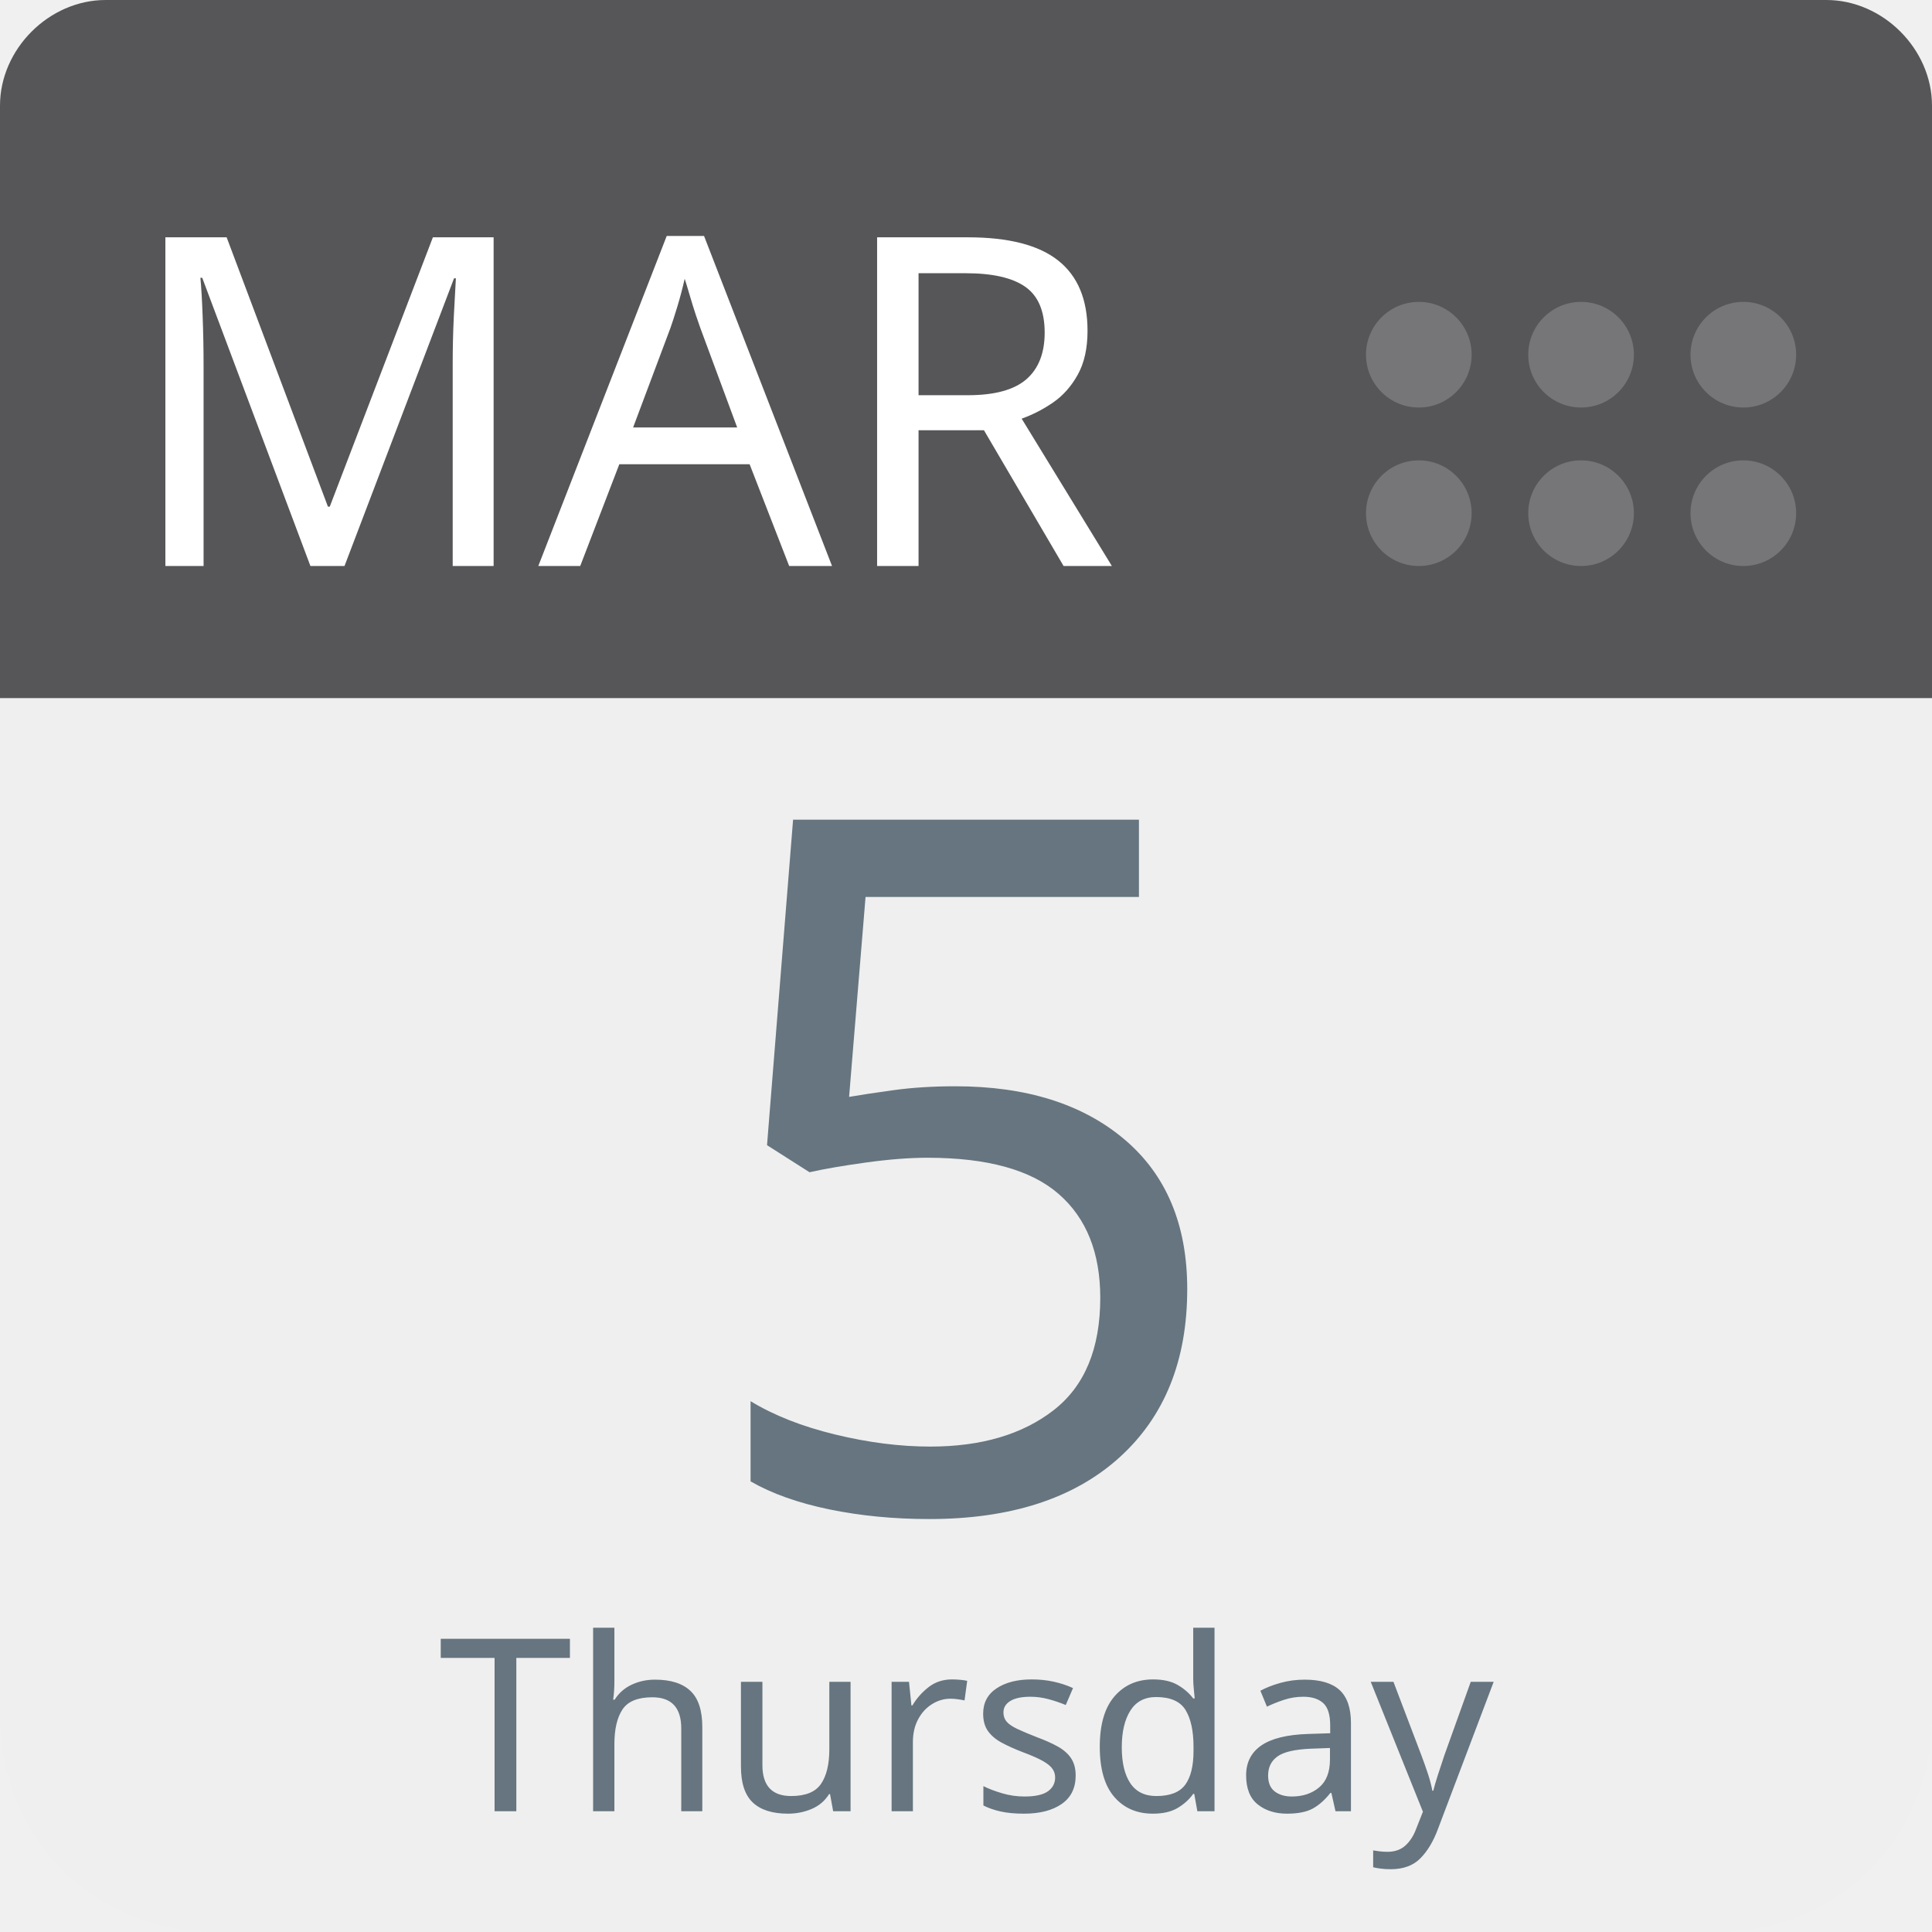
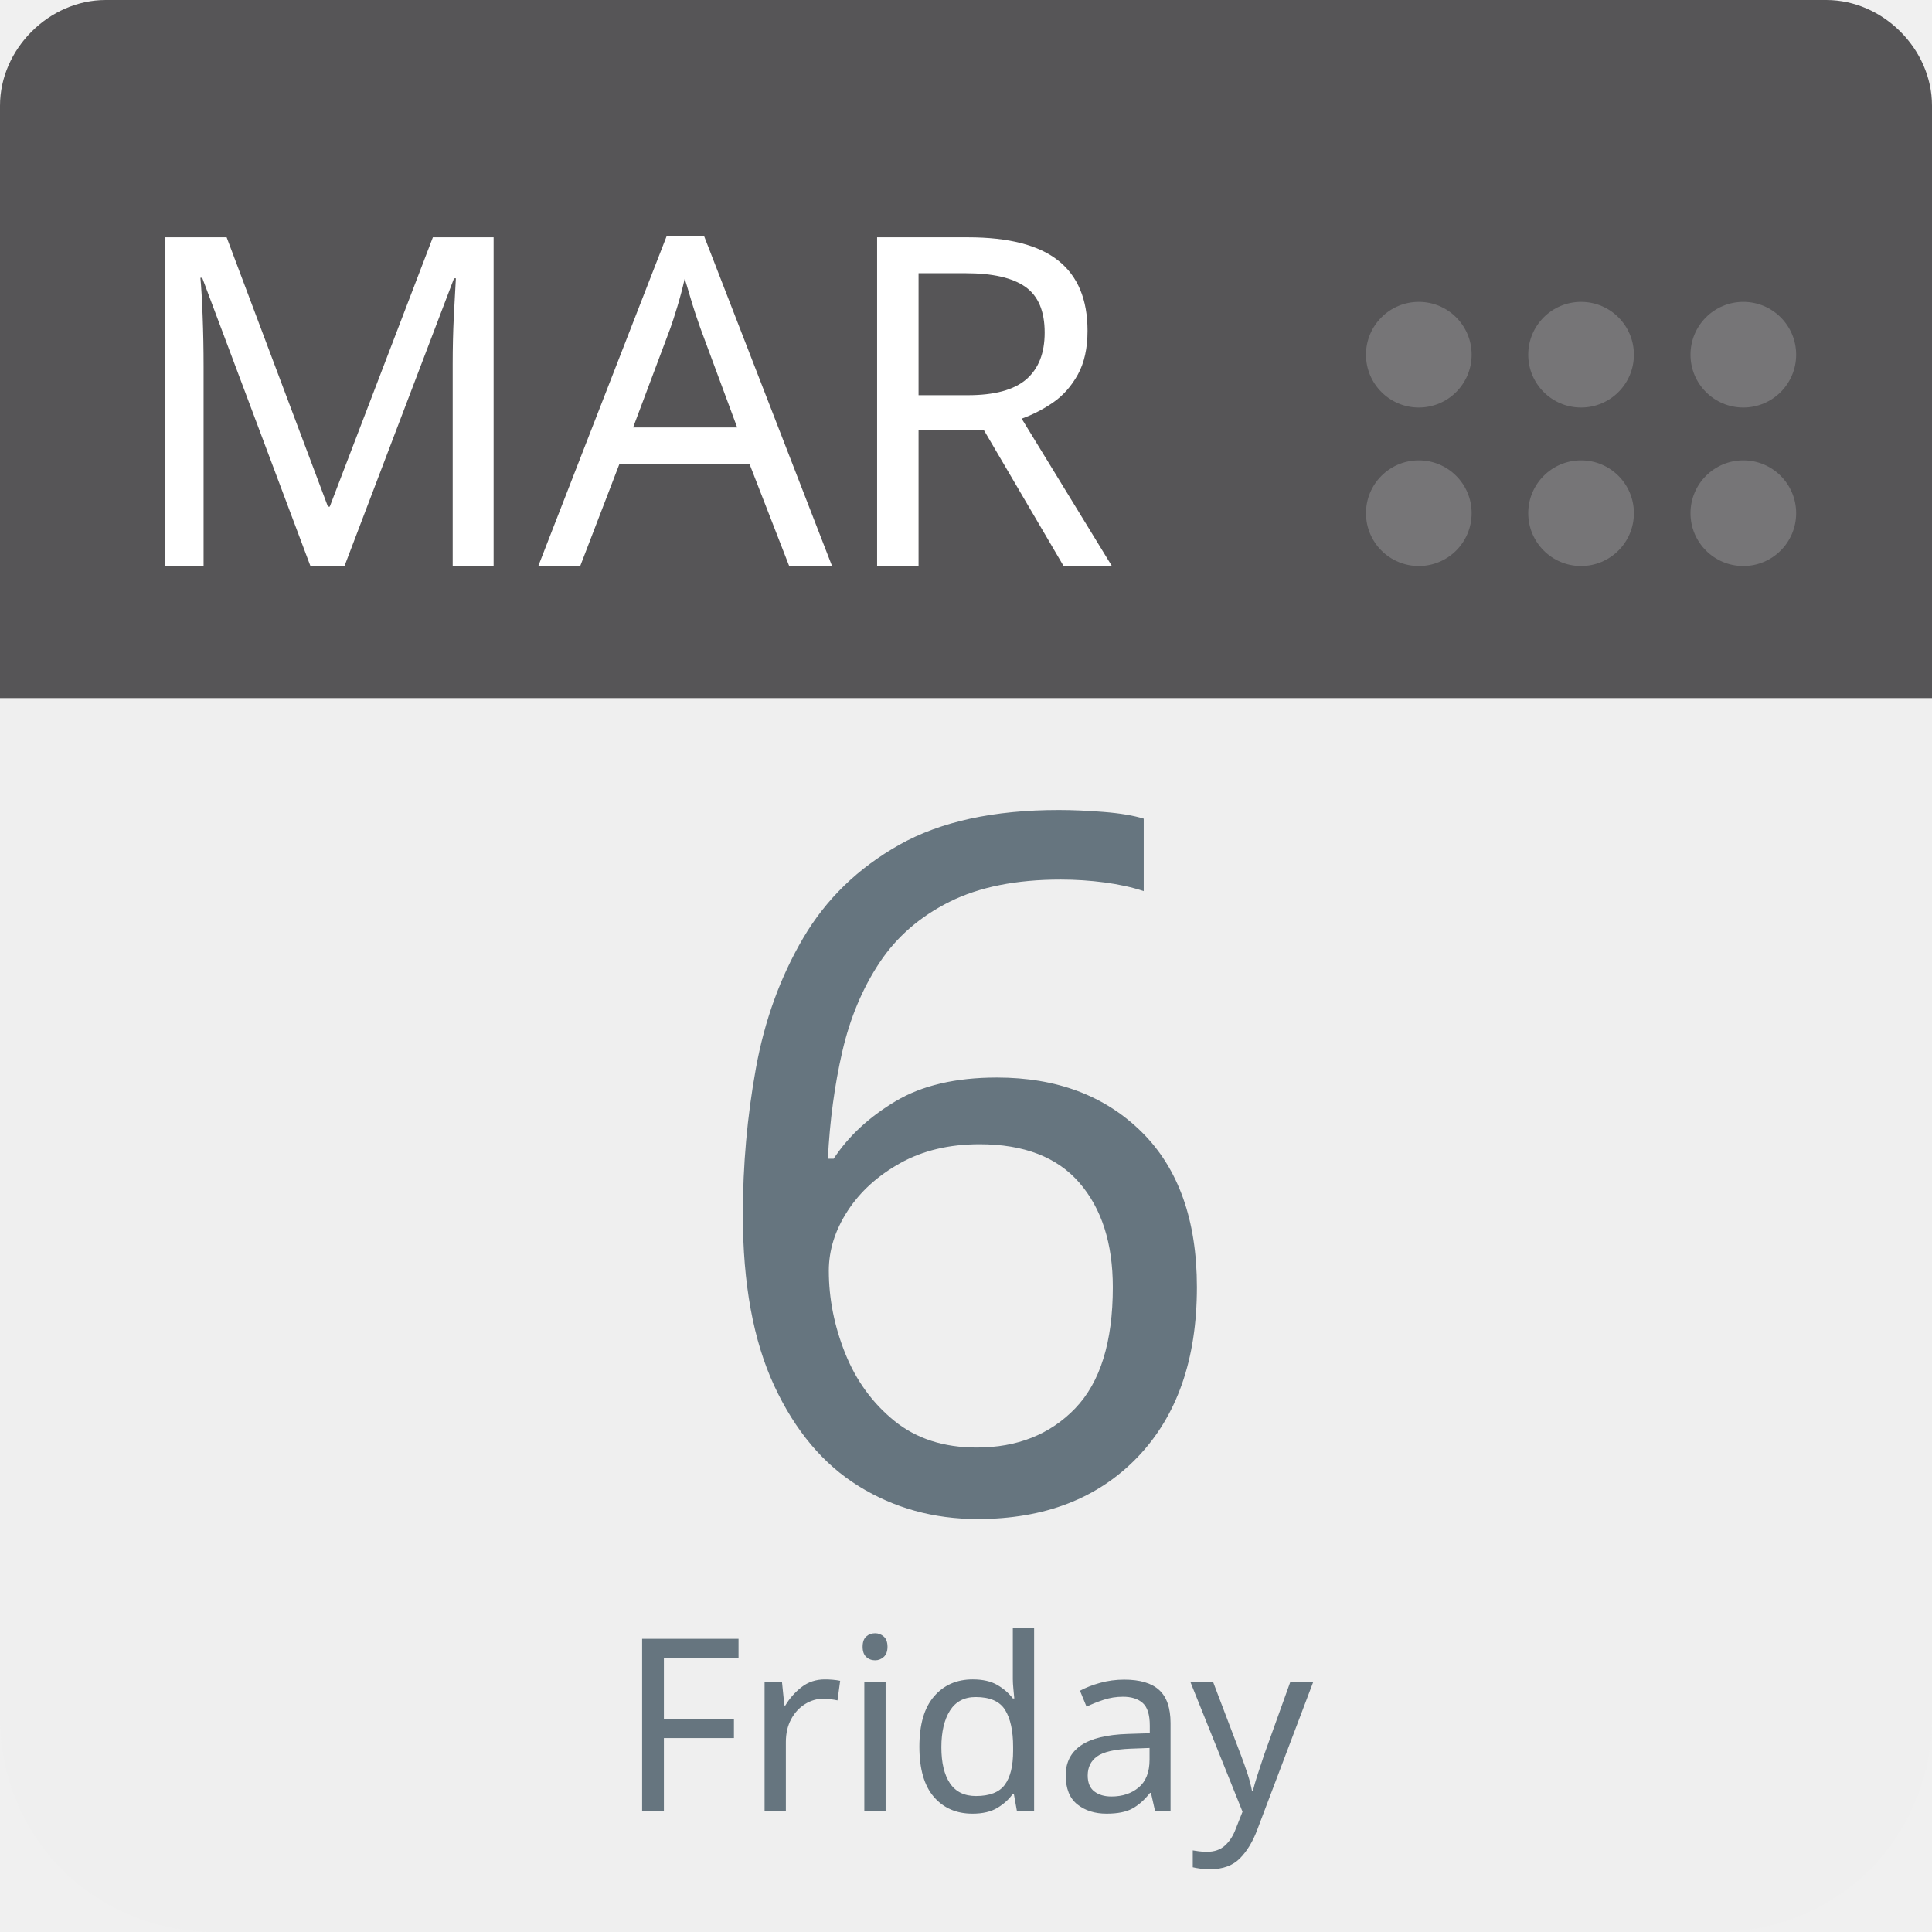
<svg xmlns="http://www.w3.org/2000/svg" aria-label="Calendar" role="img" viewBox="0 0 512 512" width="100%" height="100%" style="cursor: default">
      null
      <path d="m512,455c0,32 -25,57 -57,57l-398,0c-32,0 -57,-25 -57,-57l0,-327c0,-31 25,-57 57,-57l398,0c32,0 57,26 57,57l0,327z" fill="#efefef" />
  <path d="m484,0l-47,0l-409,0c-15,0 -28,13 -28,28l0,157l512,0l0,-157c0,-15 -13,-28 -28,-28z" fill="#565557" />
  <g fill="#767577">
    <circle cx="462" cy="136" r="14" />
    <circle cx="462" cy="94" r="14" />
    <circle cx="419" cy="136" r="14" />
    <circle cx="419" cy="94" r="14" />
    <circle cx="376" cy="136" r="14" />
    <circle cx="376" cy="94" r="14" />
  </g>
  <text id="month" x="32" y="150" fill="#fff" font-family="-apple-system, BlinkMacSystemFont, 'Noto Sans', 'Noto Sans CJK SC', 'Microsoft YaHei', sans-serif, 'Segoe UI', Roboto, 'Helvetica Neue', Arial" font-size="122px" style="text-anchor: left">MAR</text>
-   <text id="day" x="256" y="400" fill="#66757f" font-family="-apple-system, BlinkMacSystemFont, 'Noto Sans', 'Noto Sans CJK SC', 'Microsoft YaHei', sans-serif, 'Segoe UI', Roboto, 'Helvetica Neue', Arial" font-size="256px" style="text-anchor: middle">5</text>
-   <text id="weekday" x="256" y="480" fill="#66757f" font-family="-apple-system, BlinkMacSystemFont, 'Noto Sans', 'Noto Sans CJK SC', 'Microsoft YaHei', sans-serif, 'Segoe UI', Roboto, 'Helvetica Neue', Arial" font-size="64px" style="text-anchor: middle">Thursday</text>
+   <text id="day" x="256" y="400" fill="#66757f" font-family="-apple-system, BlinkMacSystemFont, 'Noto Sans', 'Noto Sans CJK SC', 'Microsoft YaHei', sans-serif, 'Segoe UI', Roboto, 'Helvetica Neue', Arial" font-size="256px" style="text-anchor: middle">6</text>
+   <text id="weekday" x="256" y="480" fill="#66757f" font-family="-apple-system, BlinkMacSystemFont, 'Noto Sans', 'Noto Sans CJK SC', 'Microsoft YaHei', sans-serif, 'Segoe UI', Roboto, 'Helvetica Neue', Arial" font-size="64px" style="text-anchor: middle">Friday</text>
      null
    </svg>
